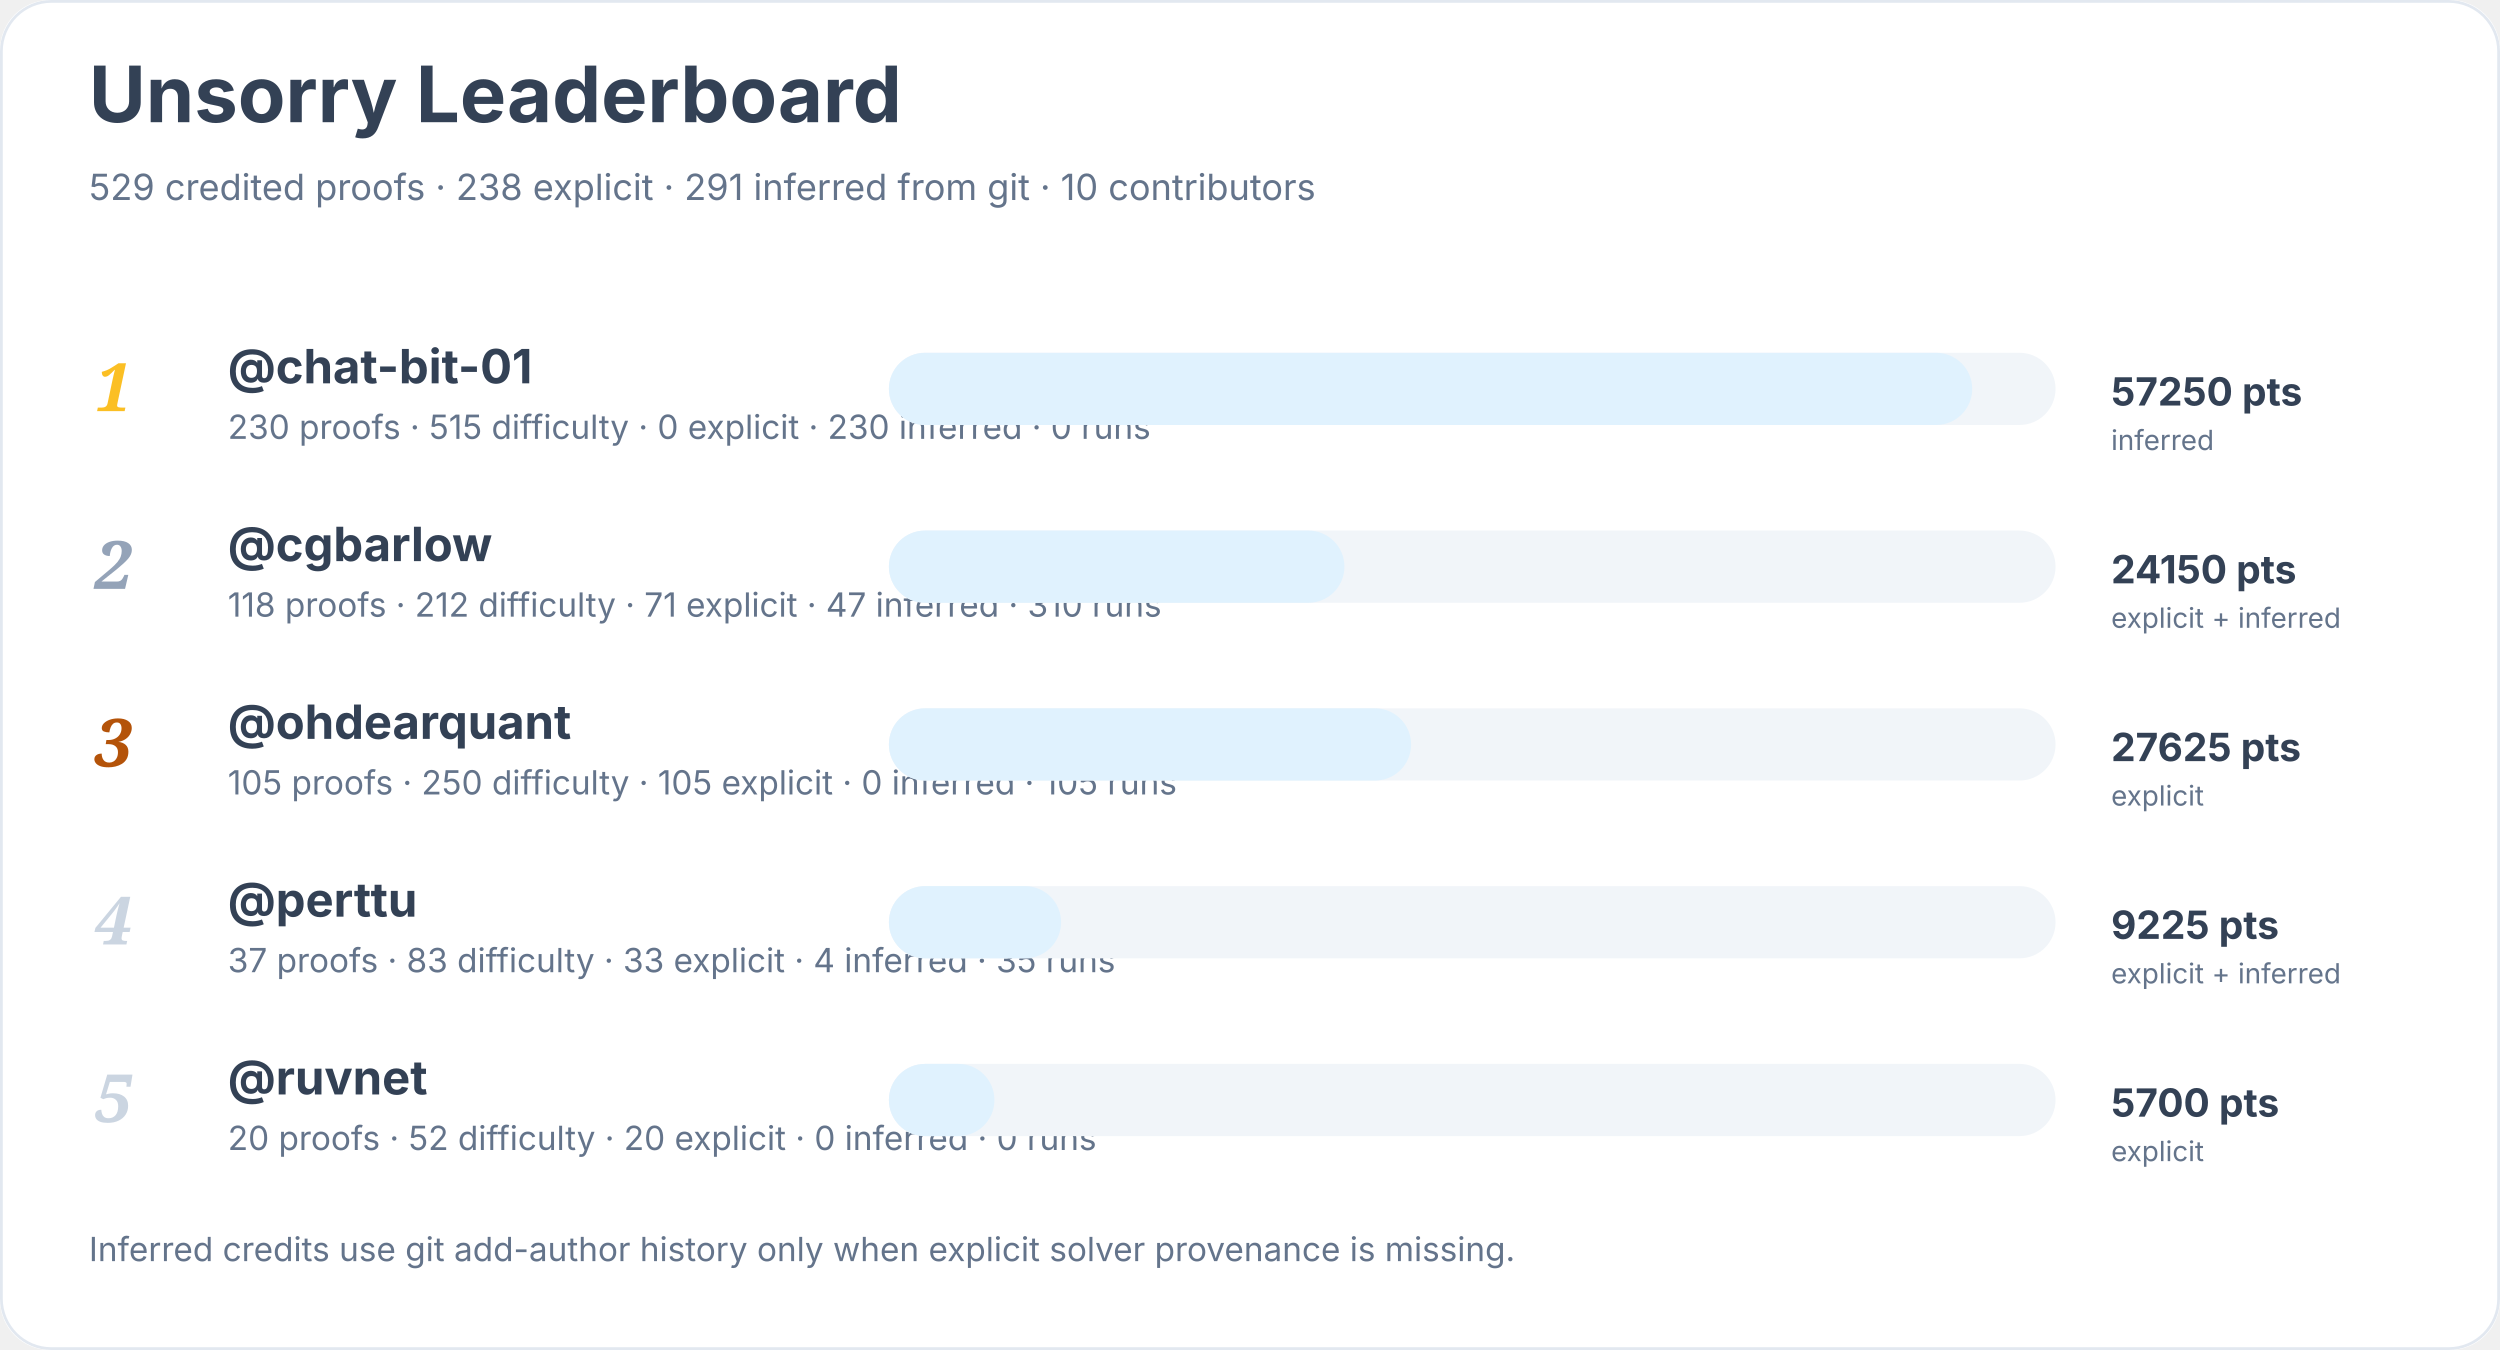
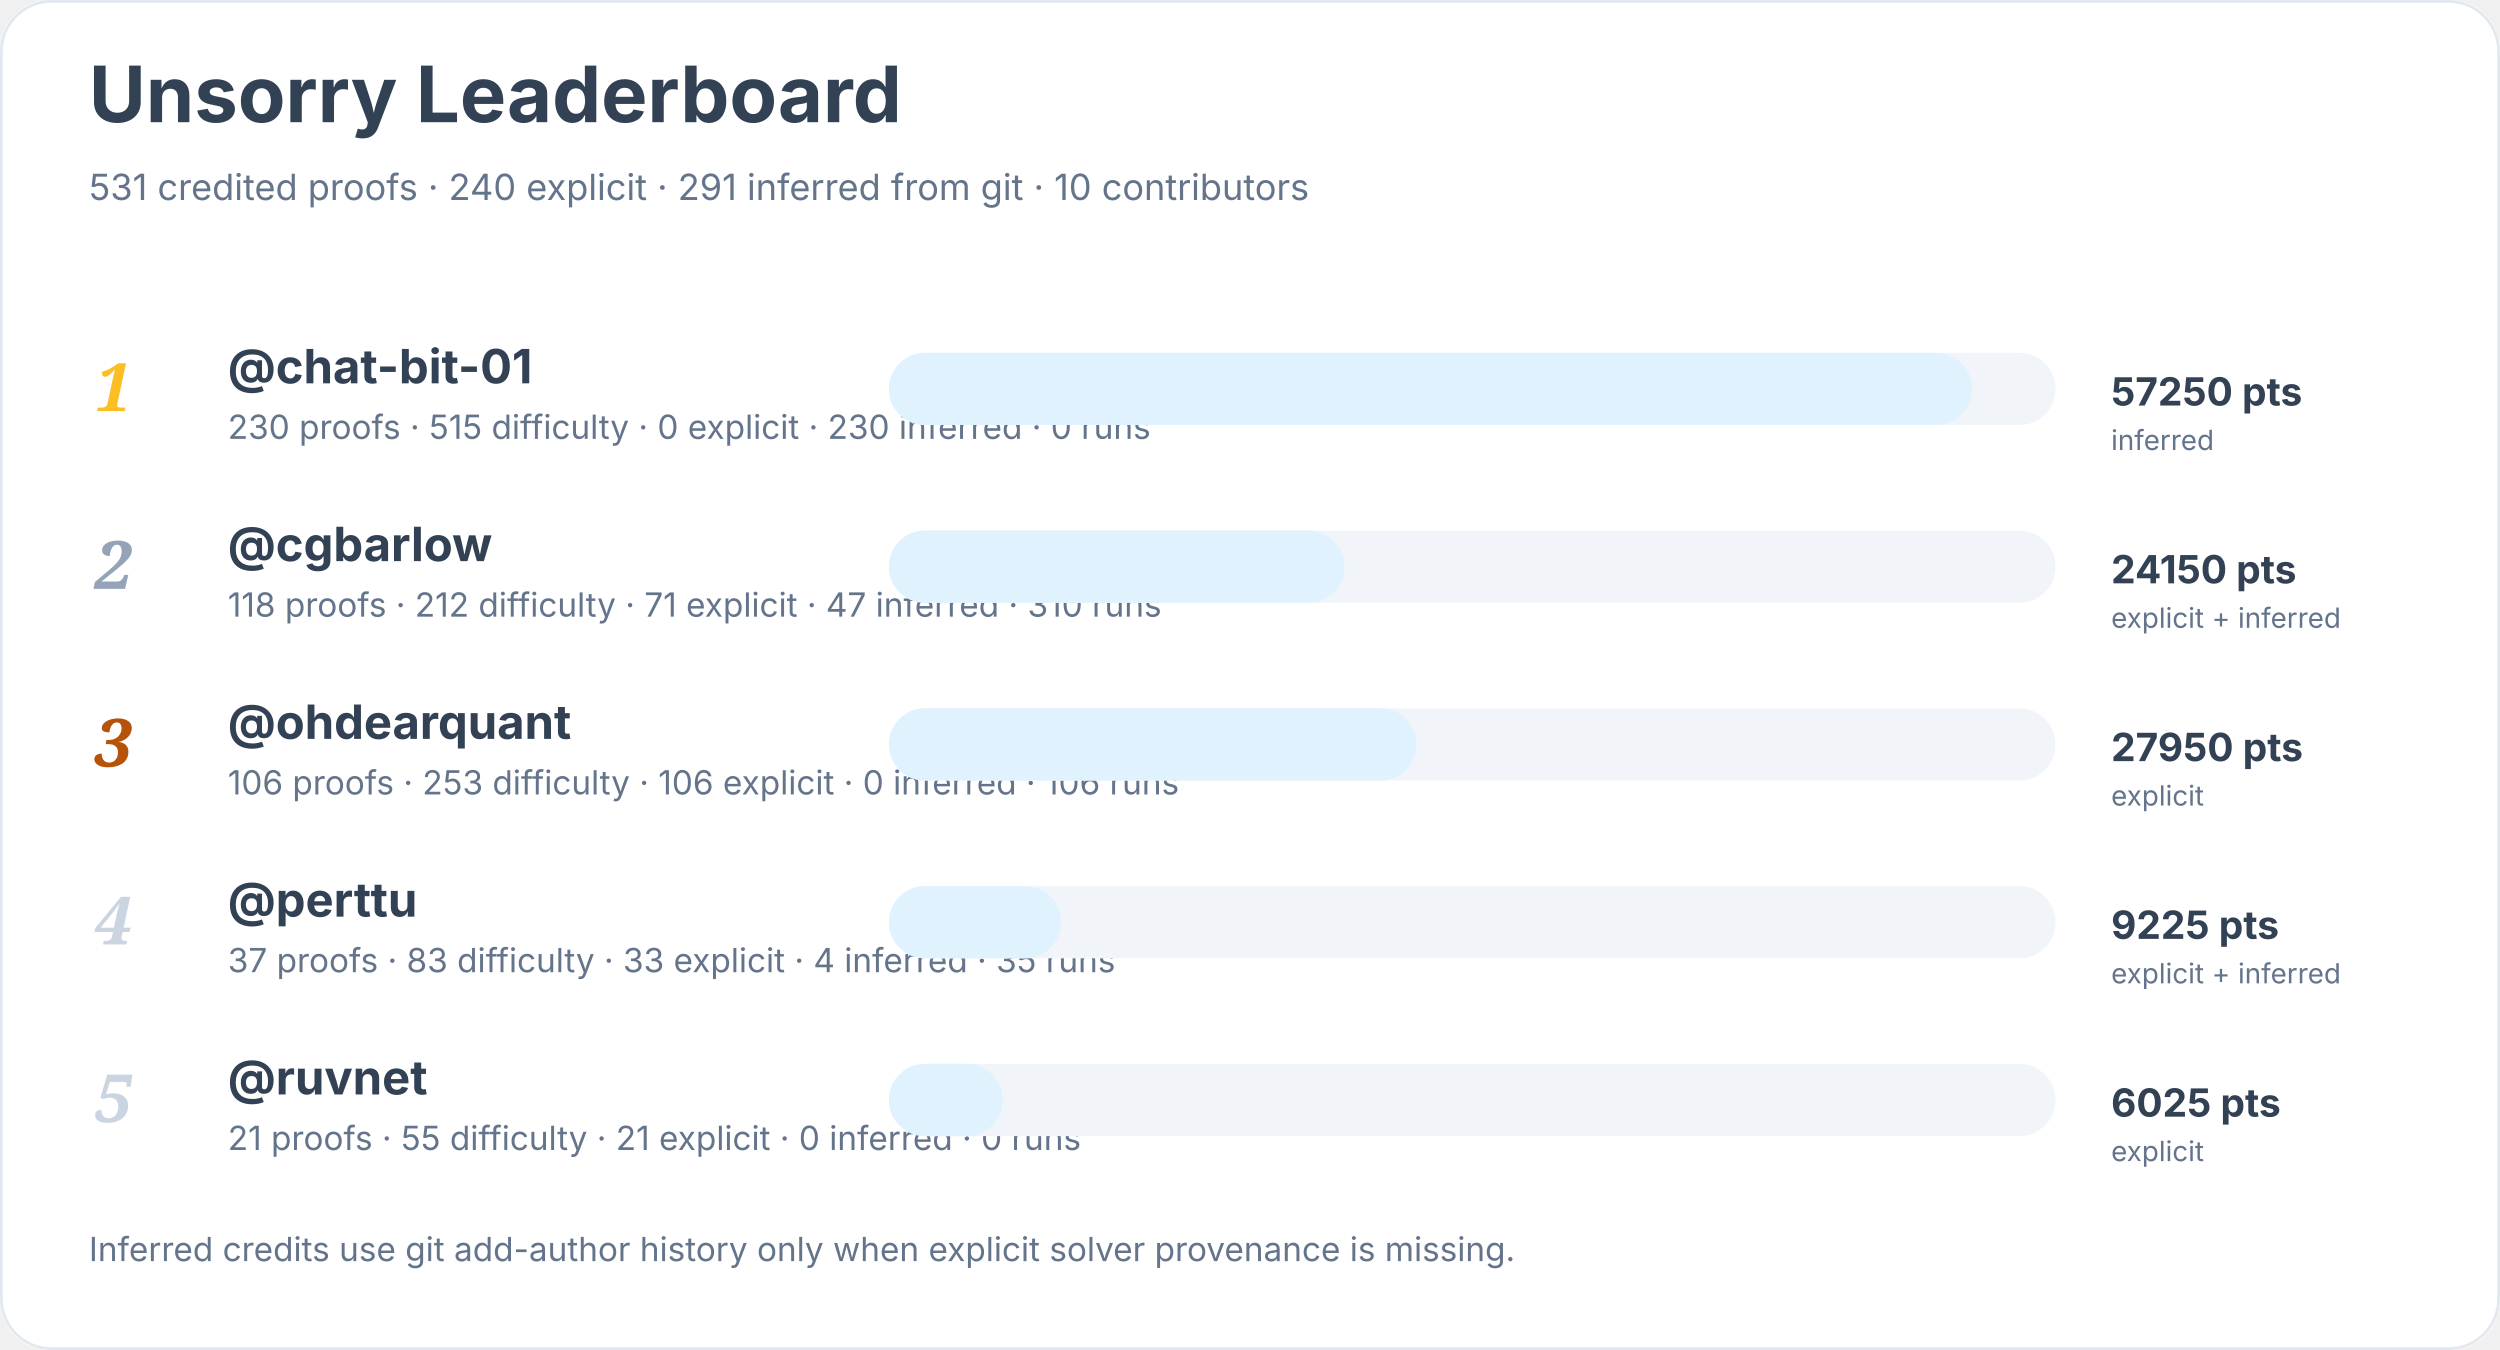
<svg xmlns="http://www.w3.org/2000/svg" width="900" height="486" viewBox="0 0 900 486" role="img" aria-labelledby="title desc">
  <rect width="900" height="100%" rx="18" fill="#ffffff" />
  <rect x="0.5" y="0.5" width="899" height="485" rx="18" fill="none" stroke="#e2e8f0" />
  <text x="32" y="44" font-family="Inter, system-ui, sans-serif" font-size="28" font-weight="700" fill="#334155">Unsorry Leaderboard</text>
-   <text x="32" y="72" font-family="Inter, system-ui, sans-serif" font-size="13" fill="#64748b">529 credited proofs · 238 explicit · 291 inferred from git · 10 contributors</text>
+   <text x="32" y="72" font-family="Inter, system-ui, sans-serif" font-size="13" fill="#64748b">531 credited proofs · 240 explicit · 291 inferred from git · 10 contributors</text>
  <text x="34" y="148" font-family="Georgia, serif" font-size="24" font-style="italic" font-weight="700" fill="#fbbf24">1</text>
  <a href="https://github.com/chat-bit-01">
    <text x="82" y="138" font-family="Inter, system-ui, sans-serif" font-size="17" font-weight="650" fill="#334155">@chat-bit-01</text>
  </a>
  <text x="82" y="158" font-family="Inter, system-ui, sans-serif" font-size="12" fill="#64748b">230 proofs · 515 difficulty · 0 explicit · 230 inferred · 0 runs</text>
  <rect x="320" y="127" width="420" height="26" rx="13" fill="#f1f5f9" />
  <rect x="320" y="127" width="390" height="26" rx="13" fill="#e0f2fe" />
  <text x="760" y="146" font-family="Inter, system-ui, sans-serif" font-size="14" font-weight="700" fill="#334155">57250 pts</text>
  <text x="760" y="162" font-family="Inter, system-ui, sans-serif" font-size="10" fill="#64748b">inferred</text>
  <text x="34" y="212" font-family="Georgia, serif" font-size="24" font-style="italic" font-weight="700" fill="#94a3b8">2</text>
  <a href="https://github.com/cgbarlow">
    <text x="82" y="202" font-family="Inter, system-ui, sans-serif" font-size="17" font-weight="650" fill="#334155">@cgbarlow</text>
  </a>
  <text x="82" y="222" font-family="Inter, system-ui, sans-serif" font-size="12" fill="#64748b">118 proofs · 212 difficulty · 71 explicit · 47 inferred · 310 runs</text>
  <rect x="320" y="191" width="420" height="26" rx="13" fill="#f1f5f9" />
  <rect x="320" y="191" width="164" height="26" rx="13" fill="#e0f2fe" />
  <text x="760" y="210" font-family="Inter, system-ui, sans-serif" font-size="14" font-weight="700" fill="#334155">24150 pts</text>
  <text x="760" y="226" font-family="Inter, system-ui, sans-serif" font-size="10" fill="#64748b">explicit + inferred</text>
  <text x="34" y="276" font-family="Georgia, serif" font-size="24" font-style="italic" font-weight="700" fill="#b45309">3</text>
  <a href="https://github.com/ohdearquant">
    <text x="82" y="266" font-family="Inter, system-ui, sans-serif" font-size="17" font-weight="650" fill="#334155">@ohdearquant</text>
  </a>
-   <text x="82" y="286" font-family="Inter, system-ui, sans-serif" font-size="12" fill="#64748b">105 proofs · 250 difficulty · 105 explicit · 0 inferred · 105 runs</text>
+   <text x="82" y="286" font-family="Inter, system-ui, sans-serif" font-size="12" fill="#64748b">106 proofs · 253 difficulty · 106 explicit · 0 inferred · 106 runs</text>
  <rect x="320" y="255" width="420" height="26" rx="13" fill="#f1f5f9" />
-   <rect x="320" y="255" width="188" height="26" rx="13" fill="#e0f2fe" />
-   <text x="760" y="274" font-family="Inter, system-ui, sans-serif" font-size="14" font-weight="700" fill="#334155">27625 pts</text>
+   <rect x="320" y="255" width="190" height="26" rx="13" fill="#e0f2fe" />
+   <text x="760" y="274" font-family="Inter, system-ui, sans-serif" font-size="14" font-weight="700" fill="#334155">27950 pts</text>
  <text x="760" y="290" font-family="Inter, system-ui, sans-serif" font-size="10" fill="#64748b">explicit</text>
  <text x="34" y="340" font-family="Georgia, serif" font-size="24" font-style="italic" font-weight="700" fill="#cbd5e1">4</text>
  <a href="https://github.com/perttu">
    <text x="82" y="330" font-family="Inter, system-ui, sans-serif" font-size="17" font-weight="650" fill="#334155">@perttu</text>
  </a>
  <text x="82" y="350" font-family="Inter, system-ui, sans-serif" font-size="12" fill="#64748b">37 proofs · 83 difficulty · 33 explicit · 4 inferred · 35 runs</text>
  <rect x="320" y="319" width="420" height="26" rx="13" fill="#f1f5f9" />
  <rect x="320" y="319" width="62" height="26" rx="13" fill="#e0f2fe" />
  <text x="760" y="338" font-family="Inter, system-ui, sans-serif" font-size="14" font-weight="700" fill="#334155">9225 pts</text>
  <text x="760" y="354" font-family="Inter, system-ui, sans-serif" font-size="10" fill="#64748b">explicit + inferred</text>
  <text x="34" y="404" font-family="Georgia, serif" font-size="24" font-style="italic" font-weight="700" fill="#cbd5e1">5</text>
  <a href="https://github.com/ruvnet">
    <text x="82" y="394" font-family="Inter, system-ui, sans-serif" font-size="17" font-weight="650" fill="#334155">@ruvnet</text>
  </a>
-   <text x="82" y="414" font-family="Inter, system-ui, sans-serif" font-size="12" fill="#64748b">20 proofs · 52 difficulty · 20 explicit · 0 inferred · 0 runs</text>
+   <text x="82" y="414" font-family="Inter, system-ui, sans-serif" font-size="12" fill="#64748b">21 proofs · 55 difficulty · 21 explicit · 0 inferred · 0 runs</text>
  <rect x="320" y="383" width="420" height="26" rx="13" fill="#f1f5f9" />
-   <rect x="320" y="383" width="38" height="26" rx="13" fill="#e0f2fe" />
-   <text x="760" y="402" font-family="Inter, system-ui, sans-serif" font-size="14" font-weight="700" fill="#334155">5700 pts</text>
+   <rect x="320" y="383" width="41" height="26" rx="13" fill="#e0f2fe" />
+   <text x="760" y="402" font-family="Inter, system-ui, sans-serif" font-size="14" font-weight="700" fill="#334155">6025 pts</text>
  <text x="760" y="418" font-family="Inter, system-ui, sans-serif" font-size="10" fill="#64748b">explicit</text>
  <text x="32" y="454" font-family="Inter, system-ui, sans-serif" font-size="12" fill="#64748b">Inferred credits use git add-author history only when explicit solver provenance is missing.</text>
</svg>
